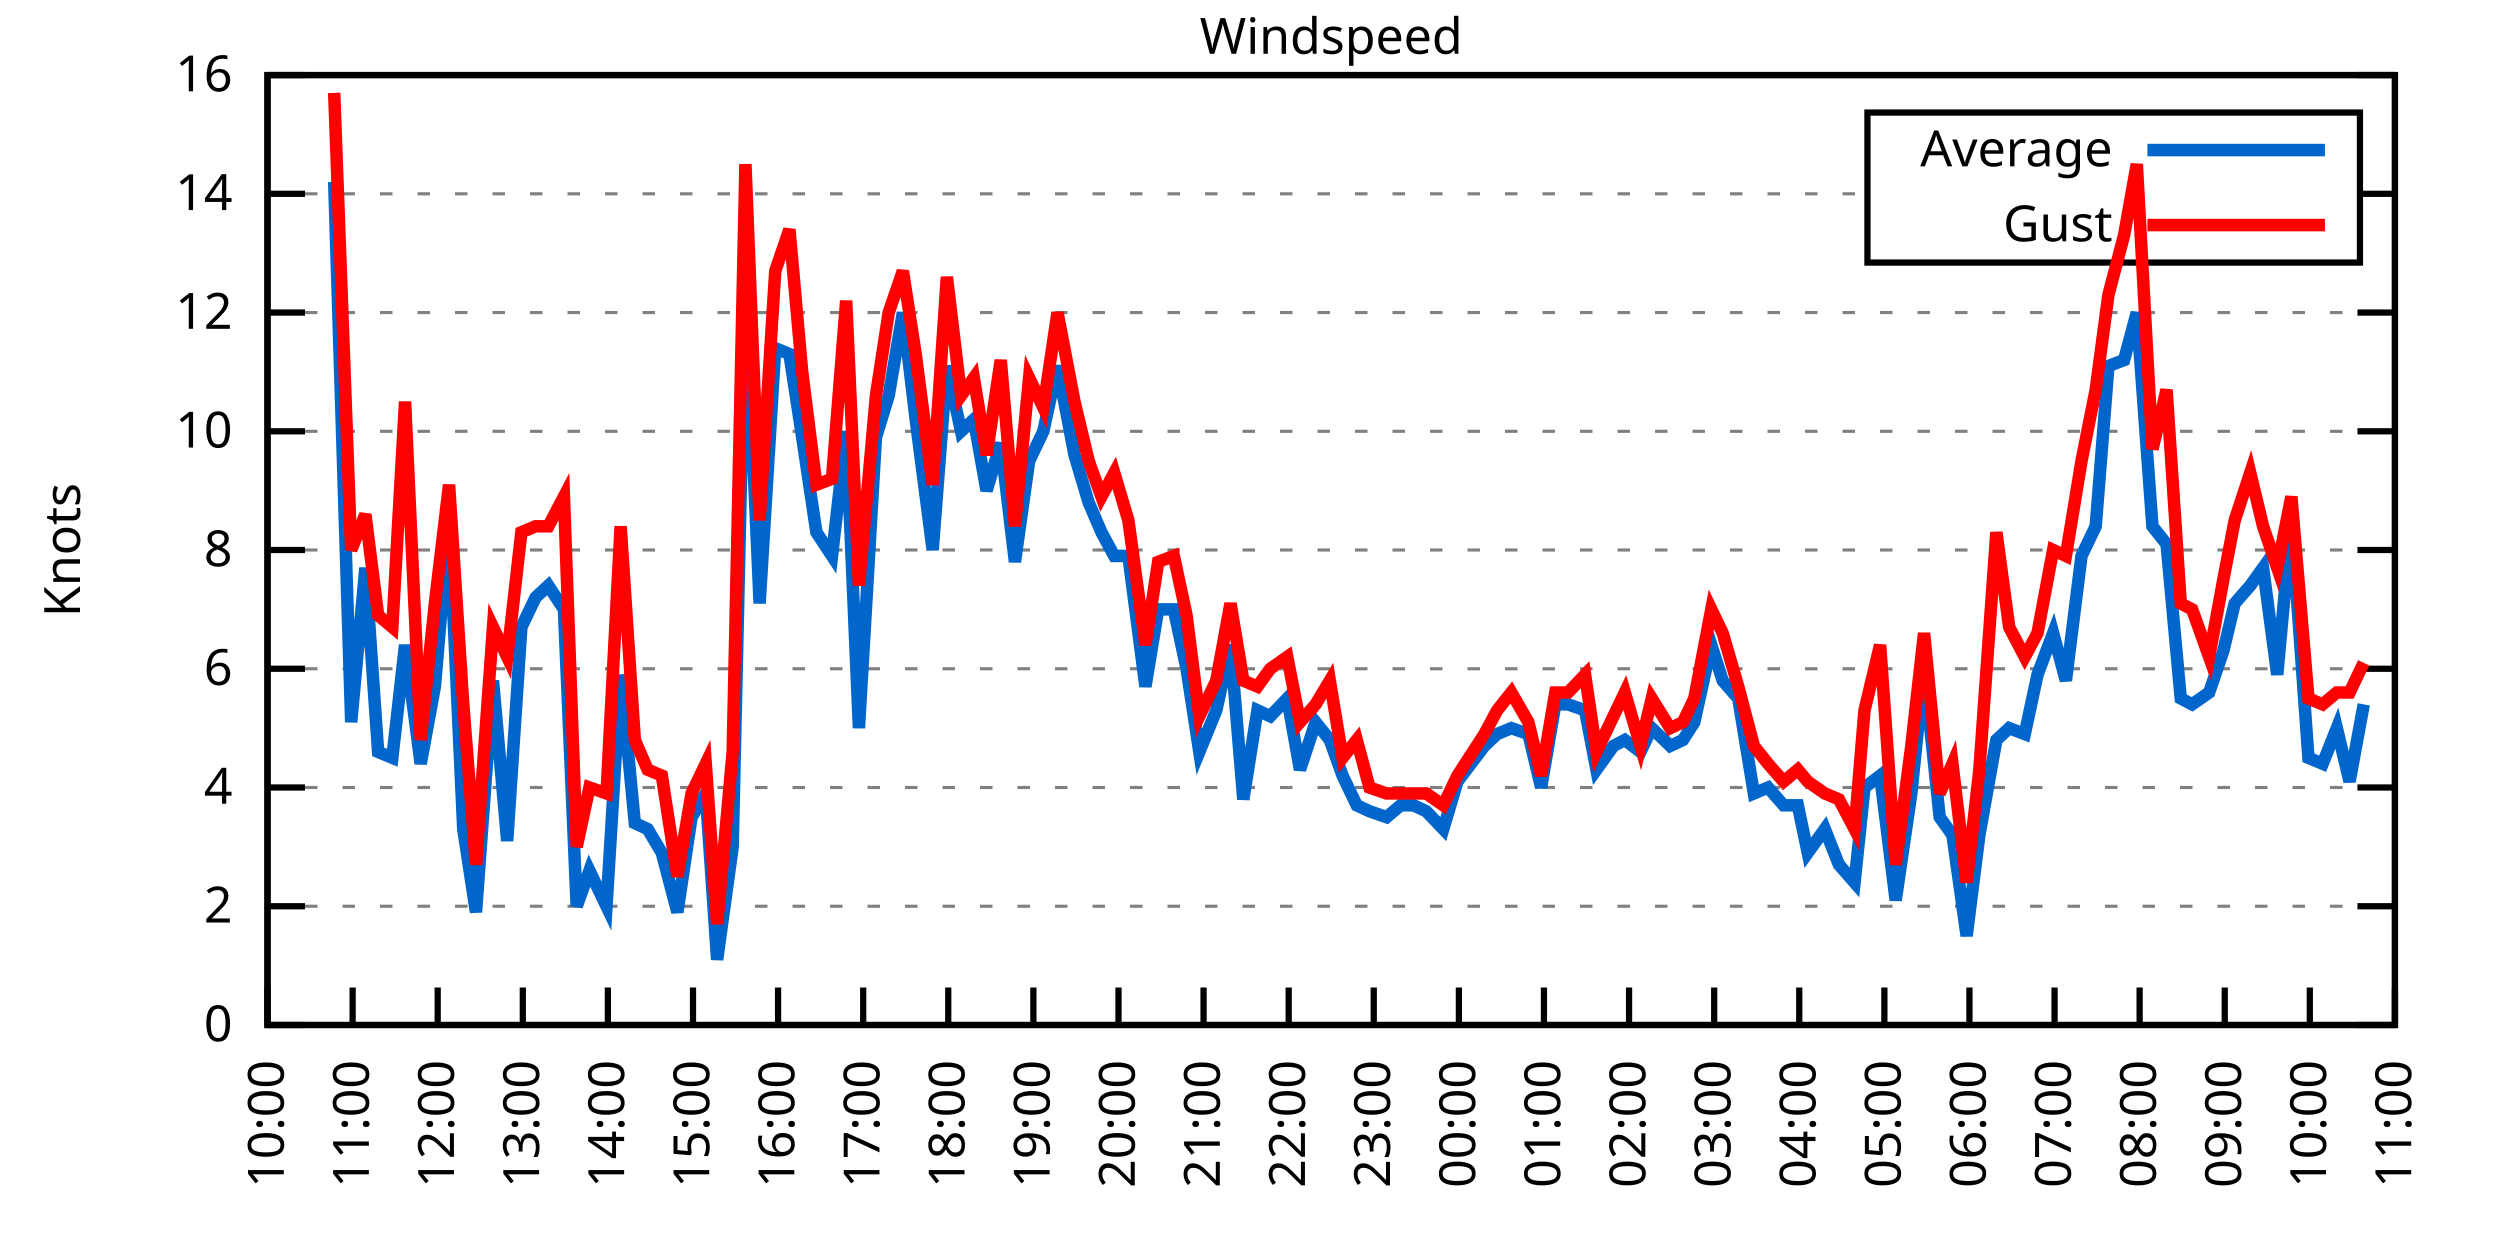
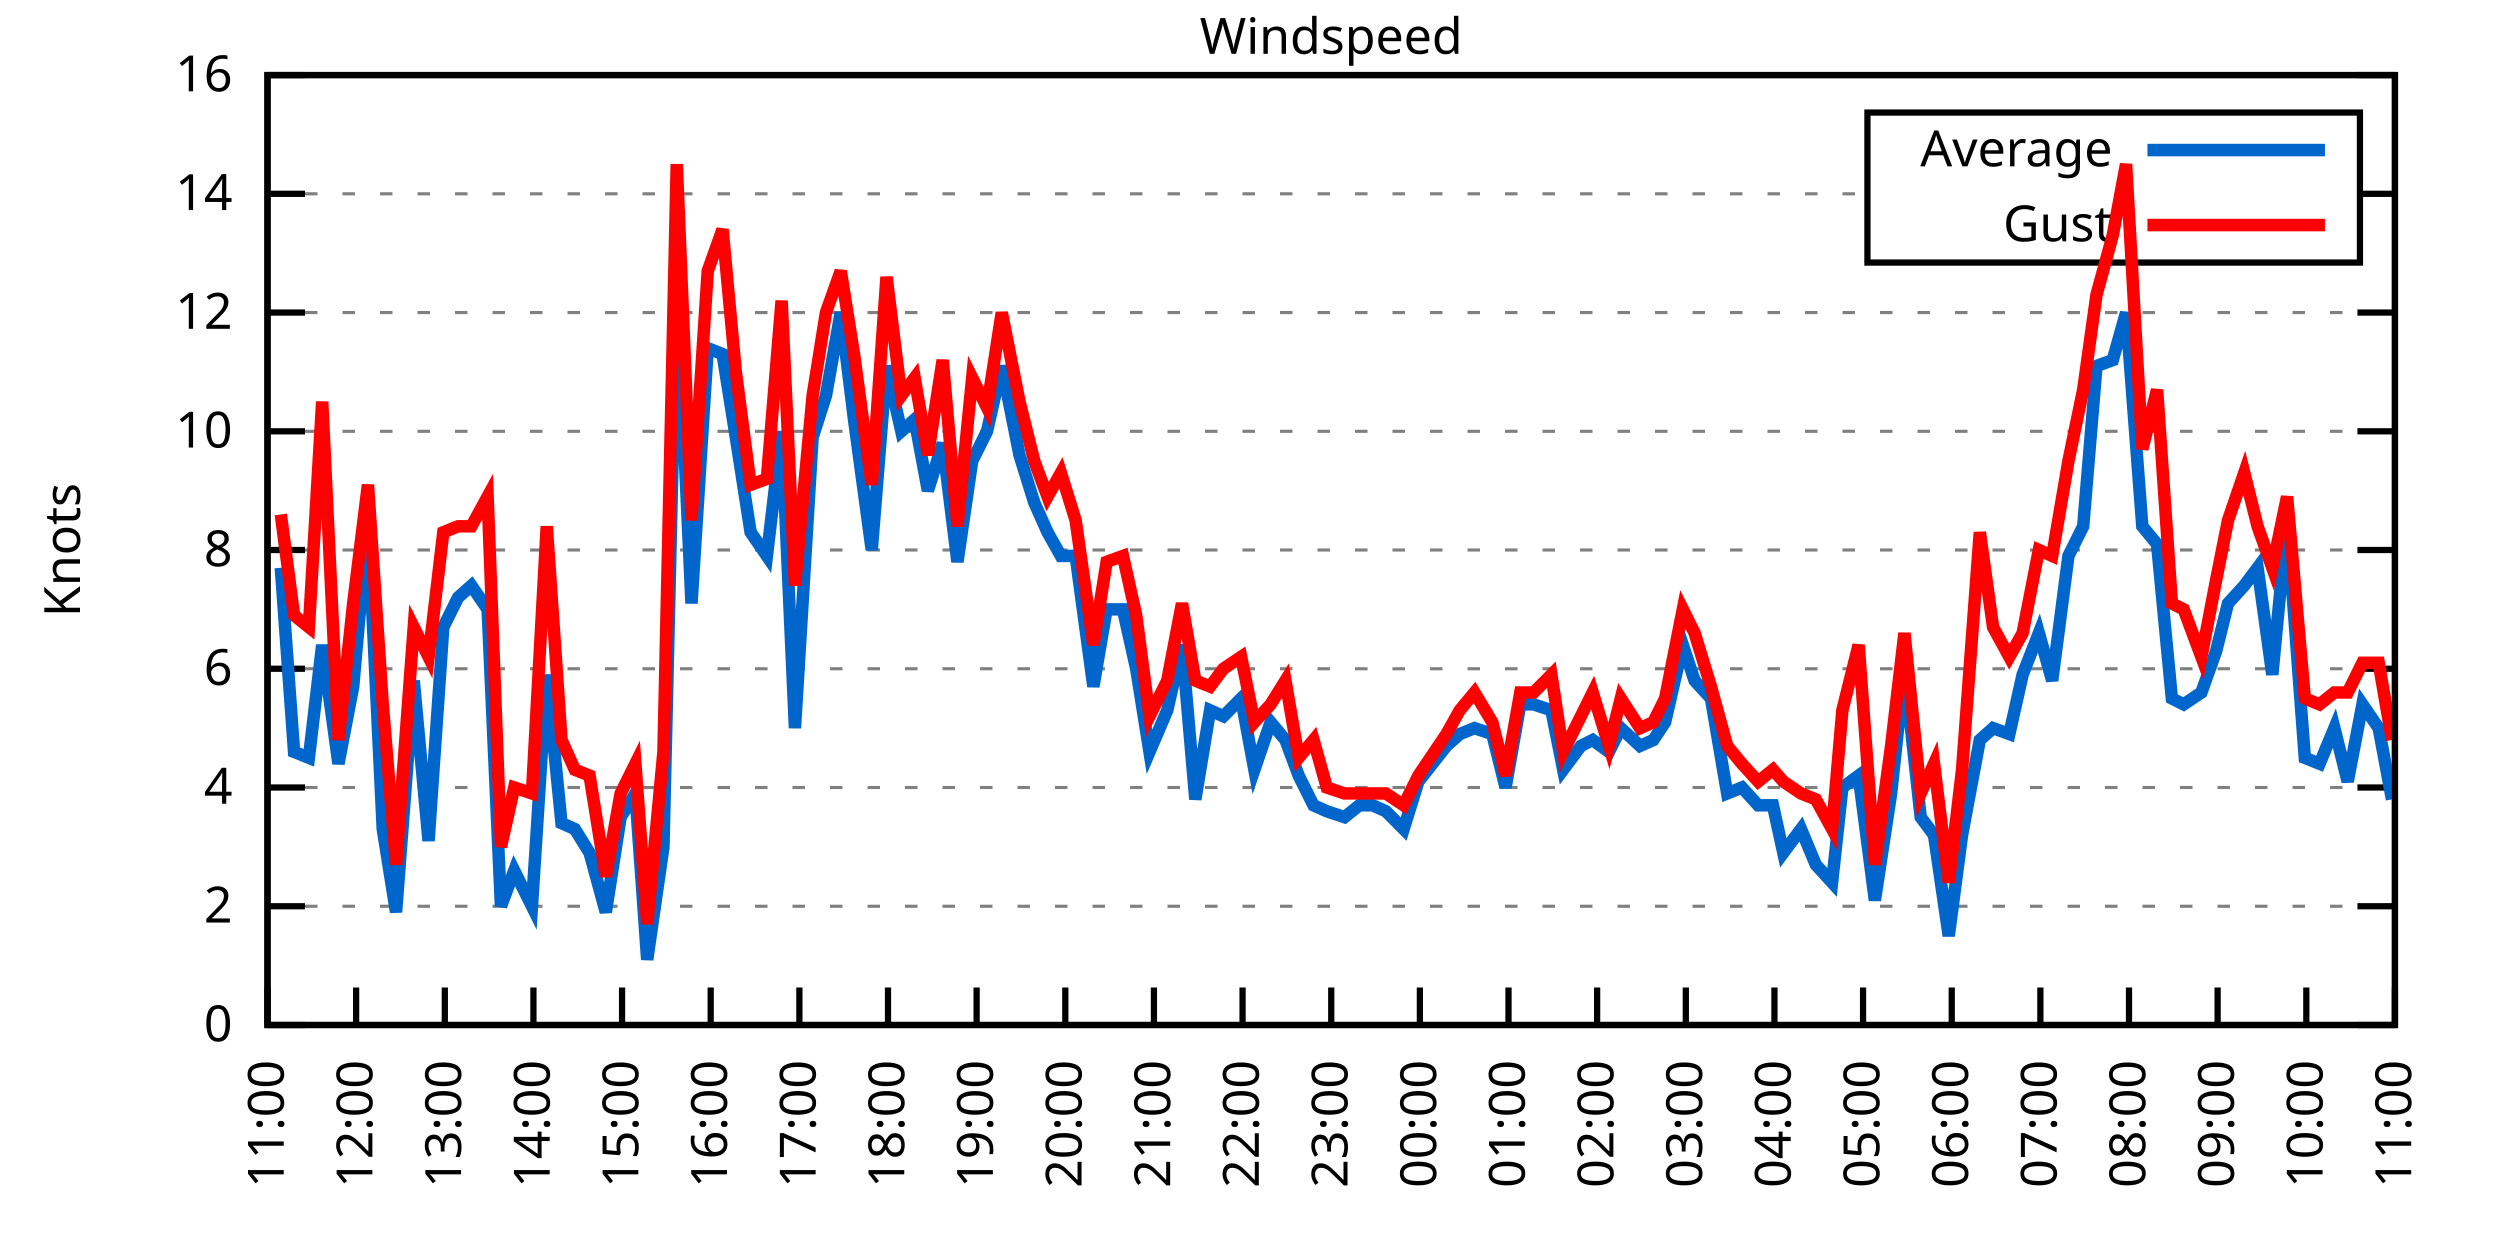
<svg xmlns="http://www.w3.org/2000/svg" xmlns:xlink="http://www.w3.org/1999/xlink" width="400" height="200" viewBox="0 0 400 200">
  <g id="gnuplot_canvas">
    <rect x="0" y="0" width="400" height="200" fill="none" />
    <defs>
      <circle id="gpDot" r="0.5" stroke-width="0.5" stroke="currentColor" />
      <path id="gpPt0" stroke-width="0.333" stroke="currentColor" d="M-1,0 h2 M0,-1 v2" />
      <path id="gpPt1" stroke-width="0.333" stroke="currentColor" d="M-1,-1 L1,1 M1,-1 L-1,1" />
      <path id="gpPt2" stroke-width="0.333" stroke="currentColor" d="M-1,0 L1,0 M0,-1 L0,1 M-1,-1 L1,1 M-1,1 L1,-1" />
      <rect id="gpPt3" stroke-width="0.333" stroke="currentColor" x="-1" y="-1" width="2" height="2" />
      <rect id="gpPt4" stroke-width="0.333" stroke="currentColor" fill="currentColor" x="-1" y="-1" width="2" height="2" />
      <circle id="gpPt5" stroke-width="0.333" stroke="currentColor" cx="0" cy="0" r="1" />
      <use xlink:href="#gpPt5" id="gpPt6" fill="currentColor" stroke="none" />
      <path id="gpPt7" stroke-width="0.333" stroke="currentColor" d="M0,-1.33 L-1.33,0.67 L1.33,0.67 z" />
      <use xlink:href="#gpPt7" id="gpPt8" fill="currentColor" stroke="none" />
      <use xlink:href="#gpPt7" id="gpPt9" stroke="currentColor" transform="rotate(180)" />
      <use xlink:href="#gpPt9" id="gpPt10" fill="currentColor" stroke="none" />
      <use xlink:href="#gpPt3" id="gpPt11" stroke="currentColor" transform="rotate(45)" />
      <use xlink:href="#gpPt11" id="gpPt12" fill="currentColor" stroke="none" />
      <path id="gpPt13" stroke-width="0.333" stroke="currentColor" d="M0,1.330 L1.265,0.411 L0.782,-1.067 L-0.782,-1.076 L-1.265,0.411 z" />
      <use xlink:href="#gpPt13" id="gpPt14" fill="currentColor" stroke="none" />
      <filter id="textbox" filterUnits="objectBoundingBox" x="0" y="0" height="1" width="1">
        <feFlood flood-color="white" flood-opacity="1" result="bgnd" />
        <feComposite in="SourceGraphic" in2="bgnd" operator="atop" />
      </filter>
      <filter id="greybox" filterUnits="objectBoundingBox" x="0" y="0" height="1" width="1">
        <feFlood flood-color="lightgrey" flood-opacity="1" result="grey" />
        <feComposite in="SourceGraphic" in2="grey" operator="atop" />
      </filter>
    </defs>
    <g fill="none" color="white" stroke="currentColor" stroke-width="1.00" stroke-linecap="butt" stroke-linejoin="miter">
</g>
    <g fill="none" color="black" stroke="currentColor" stroke-width="1.00" stroke-linecap="butt" stroke-linejoin="miter">
      <g stroke="none" shape-rendering="crispEdges">
        <polygon fill="rgb(255, 255, 255)" points="42.80,164.00 383.18,164.00 383.18,12.02 42.80,12.02 " />
      </g>
    </g>
    <g fill="none" color="black" stroke="currentColor" stroke-width="1.00" stroke-linecap="butt" stroke-linejoin="miter">
</g>
    <g fill="none" color="black" stroke="black" stroke-width="0.50" stroke-linecap="butt" stroke-linejoin="miter">
</g>
    <g fill="none" color="gray" stroke="currentColor" stroke-width="0.50" stroke-linecap="butt" stroke-linejoin="miter">
      <path stroke="gray" stroke-dasharray="2,4" class="gridline" d="M42.80,164.00 L383.19,164.00  " />
    </g>
    <g fill="none" color="gray" stroke="gray" stroke-width="1.00" stroke-linecap="butt" stroke-linejoin="miter">
</g>
    <g fill="none" color="black" stroke="currentColor" stroke-width="1.00" stroke-linecap="butt" stroke-linejoin="miter">
      <path stroke="black" d="M42.80,164.00 L48.80,164.00 M383.19,164.00 L377.19,164.00  " />
      <g transform="translate(37.20,166.60)" stroke="none" fill="black" font-family="Sans" font-size="8.00" text-anchor="end">
        <text>
          <tspan font-family="Sans"> 0</tspan>
        </text>
      </g>
    </g>
    <g fill="none" color="black" stroke="currentColor" stroke-width="1.00" stroke-linecap="butt" stroke-linejoin="miter">
</g>
    <g fill="none" color="black" stroke="black" stroke-width="0.50" stroke-linecap="butt" stroke-linejoin="miter">
</g>
    <g fill="none" color="gray" stroke="currentColor" stroke-width="0.50" stroke-linecap="butt" stroke-linejoin="miter">
      <path stroke="gray" stroke-dasharray="2,4" class="gridline" d="M42.80,145.00 L383.19,145.00  " />
    </g>
    <g fill="none" color="gray" stroke="gray" stroke-width="1.00" stroke-linecap="butt" stroke-linejoin="miter">
</g>
    <g fill="none" color="black" stroke="currentColor" stroke-width="1.00" stroke-linecap="butt" stroke-linejoin="miter">
      <path stroke="black" d="M42.80,145.00 L48.80,145.00 M383.19,145.00 L377.19,145.00  " />
      <g transform="translate(37.20,147.60)" stroke="none" fill="black" font-family="Sans" font-size="8.00" text-anchor="end">
        <text>
          <tspan font-family="Sans"> 2</tspan>
        </text>
      </g>
    </g>
    <g fill="none" color="black" stroke="currentColor" stroke-width="1.00" stroke-linecap="butt" stroke-linejoin="miter">
</g>
    <g fill="none" color="black" stroke="black" stroke-width="0.50" stroke-linecap="butt" stroke-linejoin="miter">
</g>
    <g fill="none" color="gray" stroke="currentColor" stroke-width="0.50" stroke-linecap="butt" stroke-linejoin="miter">
      <path stroke="gray" stroke-dasharray="2,4" class="gridline" d="M42.80,126.00 L383.19,126.00  " />
    </g>
    <g fill="none" color="gray" stroke="gray" stroke-width="1.00" stroke-linecap="butt" stroke-linejoin="miter">
</g>
    <g fill="none" color="black" stroke="currentColor" stroke-width="1.00" stroke-linecap="butt" stroke-linejoin="miter">
      <path stroke="black" d="M42.80,126.00 L48.80,126.00 M383.19,126.00 L377.19,126.00  " />
      <g transform="translate(37.20,128.60)" stroke="none" fill="black" font-family="Sans" font-size="8.00" text-anchor="end">
        <text>
          <tspan font-family="Sans"> 4</tspan>
        </text>
      </g>
    </g>
    <g fill="none" color="black" stroke="currentColor" stroke-width="1.00" stroke-linecap="butt" stroke-linejoin="miter">
</g>
    <g fill="none" color="black" stroke="black" stroke-width="0.50" stroke-linecap="butt" stroke-linejoin="miter">
</g>
    <g fill="none" color="gray" stroke="currentColor" stroke-width="0.50" stroke-linecap="butt" stroke-linejoin="miter">
      <path stroke="gray" stroke-dasharray="2,4" class="gridline" d="M42.80,107.00 L383.19,107.00  " />
    </g>
    <g fill="none" color="gray" stroke="gray" stroke-width="1.00" stroke-linecap="butt" stroke-linejoin="miter">
</g>
    <g fill="none" color="black" stroke="currentColor" stroke-width="1.00" stroke-linecap="butt" stroke-linejoin="miter">
      <path stroke="black" d="M42.80,107.00 L48.80,107.00 M383.19,107.00 L377.19,107.00  " />
      <g transform="translate(37.20,109.60)" stroke="none" fill="black" font-family="Sans" font-size="8.00" text-anchor="end">
        <text>
          <tspan font-family="Sans"> 6</tspan>
        </text>
      </g>
    </g>
    <g fill="none" color="black" stroke="currentColor" stroke-width="1.00" stroke-linecap="butt" stroke-linejoin="miter">
</g>
    <g fill="none" color="black" stroke="black" stroke-width="0.50" stroke-linecap="butt" stroke-linejoin="miter">
</g>
    <g fill="none" color="gray" stroke="currentColor" stroke-width="0.50" stroke-linecap="butt" stroke-linejoin="miter">
      <path stroke="gray" stroke-dasharray="2,4" class="gridline" d="M42.80,88.00 L383.19,88.00  " />
    </g>
    <g fill="none" color="gray" stroke="gray" stroke-width="1.00" stroke-linecap="butt" stroke-linejoin="miter">
</g>
    <g fill="none" color="black" stroke="currentColor" stroke-width="1.00" stroke-linecap="butt" stroke-linejoin="miter">
      <path stroke="black" d="M42.80,88.00 L48.80,88.00 M383.19,88.00 L377.19,88.00  " />
      <g transform="translate(37.20,90.60)" stroke="none" fill="black" font-family="Sans" font-size="8.00" text-anchor="end">
        <text>
          <tspan font-family="Sans"> 8</tspan>
        </text>
      </g>
    </g>
    <g fill="none" color="black" stroke="currentColor" stroke-width="1.00" stroke-linecap="butt" stroke-linejoin="miter">
</g>
    <g fill="none" color="black" stroke="black" stroke-width="0.50" stroke-linecap="butt" stroke-linejoin="miter">
</g>
    <g fill="none" color="gray" stroke="currentColor" stroke-width="0.50" stroke-linecap="butt" stroke-linejoin="miter">
      <path stroke="gray" stroke-dasharray="2,4" class="gridline" d="M42.80,69.01 L383.19,69.01  " />
    </g>
    <g fill="none" color="gray" stroke="gray" stroke-width="1.00" stroke-linecap="butt" stroke-linejoin="miter">
</g>
    <g fill="none" color="black" stroke="currentColor" stroke-width="1.00" stroke-linecap="butt" stroke-linejoin="miter">
      <path stroke="black" d="M42.80,69.01 L48.80,69.01 M383.19,69.01 L377.19,69.01  " />
      <g transform="translate(37.20,71.61)" stroke="none" fill="black" font-family="Sans" font-size="8.00" text-anchor="end">
        <text>
          <tspan font-family="Sans"> 10</tspan>
        </text>
      </g>
    </g>
    <g fill="none" color="black" stroke="currentColor" stroke-width="1.00" stroke-linecap="butt" stroke-linejoin="miter">
</g>
    <g fill="none" color="black" stroke="black" stroke-width="0.50" stroke-linecap="butt" stroke-linejoin="miter">
</g>
    <g fill="none" color="gray" stroke="currentColor" stroke-width="0.50" stroke-linecap="butt" stroke-linejoin="miter">
      <path stroke="gray" stroke-dasharray="2,4" class="gridline" d="M42.80,50.01 L383.19,50.01  " />
    </g>
    <g fill="none" color="gray" stroke="gray" stroke-width="1.00" stroke-linecap="butt" stroke-linejoin="miter">
</g>
    <g fill="none" color="black" stroke="currentColor" stroke-width="1.00" stroke-linecap="butt" stroke-linejoin="miter">
      <path stroke="black" d="M42.80,50.01 L48.80,50.01 M383.19,50.01 L377.19,50.01  " />
      <g transform="translate(37.20,52.61)" stroke="none" fill="black" font-family="Sans" font-size="8.00" text-anchor="end">
        <text>
          <tspan font-family="Sans"> 12</tspan>
        </text>
      </g>
    </g>
    <g fill="none" color="black" stroke="currentColor" stroke-width="1.00" stroke-linecap="butt" stroke-linejoin="miter">
</g>
    <g fill="none" color="black" stroke="black" stroke-width="0.50" stroke-linecap="butt" stroke-linejoin="miter">
</g>
    <g fill="none" color="gray" stroke="currentColor" stroke-width="0.50" stroke-linecap="butt" stroke-linejoin="miter">
      <path stroke="gray" stroke-dasharray="2,4" class="gridline" d="M42.80,31.01 L298.79,31.01 M377.59,31.01 L383.19,31.01  " />
    </g>
    <g fill="none" color="gray" stroke="gray" stroke-width="1.00" stroke-linecap="butt" stroke-linejoin="miter">
</g>
    <g fill="none" color="black" stroke="currentColor" stroke-width="1.00" stroke-linecap="butt" stroke-linejoin="miter">
      <path stroke="black" d="M42.80,31.01 L48.80,31.01 M383.19,31.01 L377.19,31.01  " />
      <g transform="translate(37.20,33.61)" stroke="none" fill="black" font-family="Sans" font-size="8.00" text-anchor="end">
        <text>
          <tspan font-family="Sans"> 14</tspan>
        </text>
      </g>
    </g>
    <g fill="none" color="black" stroke="currentColor" stroke-width="1.00" stroke-linecap="butt" stroke-linejoin="miter">
</g>
    <g fill="none" color="black" stroke="black" stroke-width="0.50" stroke-linecap="butt" stroke-linejoin="miter">
</g>
    <g fill="none" color="gray" stroke="currentColor" stroke-width="0.50" stroke-linecap="butt" stroke-linejoin="miter">
      <path stroke="gray" stroke-dasharray="2,4" class="gridline" d="M42.80,12.01 L383.19,12.01  " />
    </g>
    <g fill="none" color="gray" stroke="gray" stroke-width="1.00" stroke-linecap="butt" stroke-linejoin="miter">
</g>
    <g fill="none" color="black" stroke="currentColor" stroke-width="1.00" stroke-linecap="butt" stroke-linejoin="miter">
      <path stroke="black" d="M42.80,12.01 L48.80,12.01 M383.19,12.01 L377.19,12.01  " />
      <g transform="translate(37.20,14.61)" stroke="none" fill="black" font-family="Sans" font-size="8.00" text-anchor="end">
        <text>
          <tspan font-family="Sans"> 16</tspan>
        </text>
      </g>
    </g>
    <g fill="none" color="black" stroke="currentColor" stroke-width="1.00" stroke-linecap="butt" stroke-linejoin="miter">
      <path stroke="black" d="M42.80,164.00 L42.80,158.00  " />
      <g transform="translate(45.40,169.60) rotate(270.00)" stroke="none" fill="black" font-family="Sans" font-size="8.00" text-anchor="end">
        <text>
-           <tspan font-family="Sans">10:00</tspan>
-         </text>
-       </g>
-     </g>
-     <g fill="none" color="black" stroke="currentColor" stroke-width="1.00" stroke-linecap="butt" stroke-linejoin="miter">
-       <path stroke="black" d="M56.42,164.00 L56.42,158.00  " />
-       <g transform="translate(59.02,169.60) rotate(270.00)" stroke="none" fill="black" font-family="Sans" font-size="8.00" text-anchor="end">
-         <text>
          <tspan font-family="Sans">11:00</tspan>
        </text>
      </g>
    </g>
    <g fill="none" color="black" stroke="currentColor" stroke-width="1.00" stroke-linecap="butt" stroke-linejoin="miter">
-       <path stroke="black" d="M70.03,164.00 L70.03,158.00  " />
-       <g transform="translate(72.63,169.60) rotate(270.00)" stroke="none" fill="black" font-family="Sans" font-size="8.00" text-anchor="end">
+       <path stroke="black" d="M56.98,164.00 L56.98,158.00  " />
+       <g transform="translate(59.58,169.60) rotate(270.00)" stroke="none" fill="black" font-family="Sans" font-size="8.00" text-anchor="end">
        <text>
          <tspan font-family="Sans">12:00</tspan>
        </text>
      </g>
    </g>
    <g fill="none" color="black" stroke="currentColor" stroke-width="1.00" stroke-linecap="butt" stroke-linejoin="miter">
-       <path stroke="black" d="M83.65,164.00 L83.65,158.00  " />
-       <g transform="translate(86.25,169.60) rotate(270.00)" stroke="none" fill="black" font-family="Sans" font-size="8.00" text-anchor="end">
+       <path stroke="black" d="M71.17,164.00 L71.17,158.00  " />
+       <g transform="translate(73.77,169.60) rotate(270.00)" stroke="none" fill="black" font-family="Sans" font-size="8.00" text-anchor="end">
        <text>
          <tspan font-family="Sans">13:00</tspan>
        </text>
      </g>
    </g>
    <g fill="none" color="black" stroke="currentColor" stroke-width="1.00" stroke-linecap="butt" stroke-linejoin="miter">
-       <path stroke="black" d="M97.26,164.00 L97.26,158.00  " />
-       <g transform="translate(99.86,169.60) rotate(270.00)" stroke="none" fill="black" font-family="Sans" font-size="8.00" text-anchor="end">
+       <path stroke="black" d="M85.35,164.00 L85.35,158.00  " />
+       <g transform="translate(87.95,169.60) rotate(270.00)" stroke="none" fill="black" font-family="Sans" font-size="8.00" text-anchor="end">
        <text>
          <tspan font-family="Sans">14:00</tspan>
        </text>
      </g>
    </g>
    <g fill="none" color="black" stroke="currentColor" stroke-width="1.00" stroke-linecap="butt" stroke-linejoin="miter">
-       <path stroke="black" d="M110.88,164.00 L110.88,158.00  " />
-       <g transform="translate(113.48,169.60) rotate(270.00)" stroke="none" fill="black" font-family="Sans" font-size="8.00" text-anchor="end">
+       <path stroke="black" d="M99.53,164.00 L99.53,158.00  " />
+       <g transform="translate(102.13,169.60) rotate(270.00)" stroke="none" fill="black" font-family="Sans" font-size="8.00" text-anchor="end">
        <text>
          <tspan font-family="Sans">15:00</tspan>
        </text>
      </g>
    </g>
    <g fill="none" color="black" stroke="currentColor" stroke-width="1.00" stroke-linecap="butt" stroke-linejoin="miter">
-       <path stroke="black" d="M124.49,164.00 L124.49,158.00  " />
-       <g transform="translate(127.09,169.60) rotate(270.00)" stroke="none" fill="black" font-family="Sans" font-size="8.00" text-anchor="end">
+       <path stroke="black" d="M113.71,164.00 L113.71,158.00  " />
+       <g transform="translate(116.31,169.60) rotate(270.00)" stroke="none" fill="black" font-family="Sans" font-size="8.00" text-anchor="end">
        <text>
          <tspan font-family="Sans">16:00</tspan>
        </text>
      </g>
    </g>
    <g fill="none" color="black" stroke="currentColor" stroke-width="1.00" stroke-linecap="butt" stroke-linejoin="miter">
-       <path stroke="black" d="M138.11,164.00 L138.11,158.00  " />
-       <g transform="translate(140.71,169.60) rotate(270.00)" stroke="none" fill="black" font-family="Sans" font-size="8.00" text-anchor="end">
+       <path stroke="black" d="M127.90,164.00 L127.90,158.00  " />
+       <g transform="translate(130.50,169.60) rotate(270.00)" stroke="none" fill="black" font-family="Sans" font-size="8.00" text-anchor="end">
        <text>
          <tspan font-family="Sans">17:00</tspan>
        </text>
      </g>
    </g>
    <g fill="none" color="black" stroke="currentColor" stroke-width="1.00" stroke-linecap="butt" stroke-linejoin="miter">
-       <path stroke="black" d="M151.72,164.00 L151.72,158.00  " />
-       <g transform="translate(154.32,169.60) rotate(270.00)" stroke="none" fill="black" font-family="Sans" font-size="8.00" text-anchor="end">
+       <path stroke="black" d="M142.08,164.00 L142.08,158.00  " />
+       <g transform="translate(144.68,169.60) rotate(270.00)" stroke="none" fill="black" font-family="Sans" font-size="8.00" text-anchor="end">
        <text>
          <tspan font-family="Sans">18:00</tspan>
        </text>
      </g>
    </g>
    <g fill="none" color="black" stroke="currentColor" stroke-width="1.00" stroke-linecap="butt" stroke-linejoin="miter">
-       <path stroke="black" d="M165.34,164.00 L165.34,158.00  " />
-       <g transform="translate(167.94,169.60) rotate(270.00)" stroke="none" fill="black" font-family="Sans" font-size="8.00" text-anchor="end">
+       <path stroke="black" d="M156.26,164.00 L156.26,158.00  " />
+       <g transform="translate(158.86,169.60) rotate(270.00)" stroke="none" fill="black" font-family="Sans" font-size="8.00" text-anchor="end">
        <text>
          <tspan font-family="Sans">19:00</tspan>
        </text>
      </g>
    </g>
    <g fill="none" color="black" stroke="currentColor" stroke-width="1.00" stroke-linecap="butt" stroke-linejoin="miter">
-       <path stroke="black" d="M178.96,164.00 L178.96,158.00  " />
-       <g transform="translate(181.56,169.60) rotate(270.00)" stroke="none" fill="black" font-family="Sans" font-size="8.00" text-anchor="end">
+       <path stroke="black" d="M170.45,164.00 L170.45,158.00  " />
+       <g transform="translate(173.05,169.60) rotate(270.00)" stroke="none" fill="black" font-family="Sans" font-size="8.00" text-anchor="end">
        <text>
          <tspan font-family="Sans">20:00</tspan>
        </text>
      </g>
    </g>
    <g fill="none" color="black" stroke="currentColor" stroke-width="1.00" stroke-linecap="butt" stroke-linejoin="miter">
-       <path stroke="black" d="M192.57,164.00 L192.57,158.00  " />
-       <g transform="translate(195.17,169.60) rotate(270.00)" stroke="none" fill="black" font-family="Sans" font-size="8.00" text-anchor="end">
+       <path stroke="black" d="M184.63,164.00 L184.63,158.00  " />
+       <g transform="translate(187.23,169.60) rotate(270.00)" stroke="none" fill="black" font-family="Sans" font-size="8.00" text-anchor="end">
        <text>
          <tspan font-family="Sans">21:00</tspan>
        </text>
      </g>
    </g>
    <g fill="none" color="black" stroke="currentColor" stroke-width="1.00" stroke-linecap="butt" stroke-linejoin="miter">
-       <path stroke="black" d="M206.19,164.00 L206.19,158.00  " />
-       <g transform="translate(208.79,169.60) rotate(270.00)" stroke="none" fill="black" font-family="Sans" font-size="8.00" text-anchor="end">
+       <path stroke="black" d="M198.81,164.00 L198.81,158.00  " />
+       <g transform="translate(201.41,169.60) rotate(270.00)" stroke="none" fill="black" font-family="Sans" font-size="8.00" text-anchor="end">
        <text>
          <tspan font-family="Sans">22:00</tspan>
        </text>
      </g>
    </g>
    <g fill="none" color="black" stroke="currentColor" stroke-width="1.00" stroke-linecap="butt" stroke-linejoin="miter">
-       <path stroke="black" d="M219.80,164.00 L219.80,158.00  " />
-       <g transform="translate(222.40,169.60) rotate(270.00)" stroke="none" fill="black" font-family="Sans" font-size="8.00" text-anchor="end">
+       <path stroke="black" d="M213.00,164.00 L213.00,158.00  " />
+       <g transform="translate(215.60,169.60) rotate(270.00)" stroke="none" fill="black" font-family="Sans" font-size="8.00" text-anchor="end">
        <text>
          <tspan font-family="Sans">23:00</tspan>
        </text>
      </g>
    </g>
    <g fill="none" color="black" stroke="currentColor" stroke-width="1.00" stroke-linecap="butt" stroke-linejoin="miter">
-       <path stroke="black" d="M233.42,164.00 L233.42,158.00  " />
-       <g transform="translate(236.02,169.60) rotate(270.00)" stroke="none" fill="black" font-family="Sans" font-size="8.00" text-anchor="end">
+       <path stroke="black" d="M227.18,164.00 L227.18,158.00  " />
+       <g transform="translate(229.78,169.60) rotate(270.00)" stroke="none" fill="black" font-family="Sans" font-size="8.00" text-anchor="end">
        <text>
          <tspan font-family="Sans">00:00</tspan>
        </text>
      </g>
    </g>
    <g fill="none" color="black" stroke="currentColor" stroke-width="1.00" stroke-linecap="butt" stroke-linejoin="miter">
-       <path stroke="black" d="M247.03,164.00 L247.03,158.00  " />
-       <g transform="translate(249.63,169.60) rotate(270.00)" stroke="none" fill="black" font-family="Sans" font-size="8.00" text-anchor="end">
+       <path stroke="black" d="M241.36,164.00 L241.36,158.00  " />
+       <g transform="translate(243.96,169.60) rotate(270.00)" stroke="none" fill="black" font-family="Sans" font-size="8.00" text-anchor="end">
        <text>
          <tspan font-family="Sans">01:00</tspan>
        </text>
      </g>
    </g>
    <g fill="none" color="black" stroke="currentColor" stroke-width="1.00" stroke-linecap="butt" stroke-linejoin="miter">
-       <path stroke="black" d="M260.65,164.00 L260.65,158.00  " />
-       <g transform="translate(263.25,169.60) rotate(270.00)" stroke="none" fill="black" font-family="Sans" font-size="8.00" text-anchor="end">
+       <path stroke="black" d="M255.54,164.00 L255.54,158.00  " />
+       <g transform="translate(258.14,169.60) rotate(270.00)" stroke="none" fill="black" font-family="Sans" font-size="8.00" text-anchor="end">
        <text>
          <tspan font-family="Sans">02:00</tspan>
        </text>
      </g>
    </g>
    <g fill="none" color="black" stroke="currentColor" stroke-width="1.00" stroke-linecap="butt" stroke-linejoin="miter">
-       <path stroke="black" d="M274.27,164.00 L274.27,158.00  " />
-       <g transform="translate(276.87,169.60) rotate(270.00)" stroke="none" fill="black" font-family="Sans" font-size="8.00" text-anchor="end">
+       <path stroke="black" d="M269.73,164.00 L269.73,158.00  " />
+       <g transform="translate(272.33,169.60) rotate(270.00)" stroke="none" fill="black" font-family="Sans" font-size="8.00" text-anchor="end">
        <text>
          <tspan font-family="Sans">03:00</tspan>
        </text>
      </g>
    </g>
    <g fill="none" color="black" stroke="currentColor" stroke-width="1.00" stroke-linecap="butt" stroke-linejoin="miter">
-       <path stroke="black" d="M287.88,164.00 L287.88,158.00  " />
-       <g transform="translate(290.48,169.60) rotate(270.00)" stroke="none" fill="black" font-family="Sans" font-size="8.00" text-anchor="end">
+       <path stroke="black" d="M283.91,164.00 L283.91,158.00  " />
+       <g transform="translate(286.51,169.60) rotate(270.00)" stroke="none" fill="black" font-family="Sans" font-size="8.00" text-anchor="end">
        <text>
          <tspan font-family="Sans">04:00</tspan>
        </text>
      </g>
    </g>
    <g fill="none" color="black" stroke="currentColor" stroke-width="1.00" stroke-linecap="butt" stroke-linejoin="miter">
-       <path stroke="black" d="M301.50,164.00 L301.50,158.00  " />
-       <g transform="translate(304.10,169.60) rotate(270.00)" stroke="none" fill="black" font-family="Sans" font-size="8.00" text-anchor="end">
+       <path stroke="black" d="M298.09,164.00 L298.09,158.00  " />
+       <g transform="translate(300.69,169.60) rotate(270.00)" stroke="none" fill="black" font-family="Sans" font-size="8.00" text-anchor="end">
        <text>
          <tspan font-family="Sans">05:00</tspan>
        </text>
      </g>
    </g>
    <g fill="none" color="black" stroke="currentColor" stroke-width="1.00" stroke-linecap="butt" stroke-linejoin="miter">
-       <path stroke="black" d="M315.11,164.00 L315.11,158.00  " />
-       <g transform="translate(317.71,169.60) rotate(270.00)" stroke="none" fill="black" font-family="Sans" font-size="8.00" text-anchor="end">
+       <path stroke="black" d="M312.28,164.00 L312.28,158.00  " />
+       <g transform="translate(314.88,169.60) rotate(270.00)" stroke="none" fill="black" font-family="Sans" font-size="8.00" text-anchor="end">
        <text>
          <tspan font-family="Sans">06:00</tspan>
        </text>
      </g>
    </g>
    <g fill="none" color="black" stroke="currentColor" stroke-width="1.00" stroke-linecap="butt" stroke-linejoin="miter">
-       <path stroke="black" d="M328.73,164.00 L328.73,158.00  " />
-       <g transform="translate(331.33,169.60) rotate(270.00)" stroke="none" fill="black" font-family="Sans" font-size="8.00" text-anchor="end">
+       <path stroke="black" d="M326.46,164.00 L326.46,158.00  " />
+       <g transform="translate(329.06,169.60) rotate(270.00)" stroke="none" fill="black" font-family="Sans" font-size="8.00" text-anchor="end">
        <text>
          <tspan font-family="Sans">07:00</tspan>
        </text>
      </g>
    </g>
    <g fill="none" color="black" stroke="currentColor" stroke-width="1.00" stroke-linecap="butt" stroke-linejoin="miter">
-       <path stroke="black" d="M342.34,164.00 L342.34,158.00  " />
-       <g transform="translate(344.94,169.60) rotate(270.00)" stroke="none" fill="black" font-family="Sans" font-size="8.00" text-anchor="end">
+       <path stroke="black" d="M340.64,164.00 L340.64,158.00  " />
+       <g transform="translate(343.24,169.60) rotate(270.00)" stroke="none" fill="black" font-family="Sans" font-size="8.00" text-anchor="end">
        <text>
          <tspan font-family="Sans">08:00</tspan>
        </text>
      </g>
    </g>
    <g fill="none" color="black" stroke="currentColor" stroke-width="1.00" stroke-linecap="butt" stroke-linejoin="miter">
-       <path stroke="black" d="M355.96,164.00 L355.96,158.00  " />
-       <g transform="translate(358.56,169.60) rotate(270.00)" stroke="none" fill="black" font-family="Sans" font-size="8.00" text-anchor="end">
+       <path stroke="black" d="M354.82,164.00 L354.82,158.00  " />
+       <g transform="translate(357.42,169.60) rotate(270.00)" stroke="none" fill="black" font-family="Sans" font-size="8.00" text-anchor="end">
        <text>
          <tspan font-family="Sans">09:00</tspan>
        </text>
      </g>
    </g>
    <g fill="none" color="black" stroke="currentColor" stroke-width="1.00" stroke-linecap="butt" stroke-linejoin="miter">
-       <path stroke="black" d="M369.57,164.00 L369.57,158.00  " />
-       <g transform="translate(372.17,169.60) rotate(270.00)" stroke="none" fill="black" font-family="Sans" font-size="8.00" text-anchor="end">
+       <path stroke="black" d="M369.01,164.00 L369.01,158.00  " />
+       <g transform="translate(371.61,169.60) rotate(270.00)" stroke="none" fill="black" font-family="Sans" font-size="8.00" text-anchor="end">
        <text>
          <tspan font-family="Sans">10:00</tspan>
        </text>
      </g>
    </g>
    <g fill="none" color="black" stroke="currentColor" stroke-width="1.00" stroke-linecap="butt" stroke-linejoin="miter">
      <path stroke="black" d="M383.19,164.00 L383.19,158.00  " />
      <g transform="translate(385.79,169.60) rotate(270.00)" stroke="none" fill="black" font-family="Sans" font-size="8.00" text-anchor="end">
        <text>
          <tspan font-family="Sans">11:00</tspan>
        </text>
      </g>
    </g>
    <g fill="none" color="black" stroke="currentColor" stroke-width="1.00" stroke-linecap="butt" stroke-linejoin="miter">
</g>
    <g fill="none" color="black" stroke="currentColor" stroke-width="1.00" stroke-linecap="butt" stroke-linejoin="miter">
      <path stroke="black" d="M42.80,12.01 L42.80,164.00 L383.19,164.00 L383.19,12.01 L42.80,12.01 Z  " />
    </g>
    <g fill="none" color="black" stroke="currentColor" stroke-width="1.00" stroke-linecap="butt" stroke-linejoin="miter">
</g>
    <g fill="none" color="black" stroke="currentColor" stroke-width="1.00" stroke-linecap="butt" stroke-linejoin="miter">
      <path stroke="black" d="M298.79,42.01 L298.79,18.01 L377.59,18.01 L377.59,42.01 L298.79,42.01 Z  " />
    </g>
    <g id="Windspeed_plot_1">
      <g fill="none" color="white" stroke="black" stroke-width="2.00" stroke-linecap="butt" stroke-linejoin="miter">
</g>
      <g fill="none" color="black" stroke="currentColor" stroke-width="2.00" stroke-linecap="butt" stroke-linejoin="miter">
        <g transform="translate(337.99,26.61)" stroke="none" fill="black" font-family="Sans" font-size="8.00" text-anchor="end">
          <text>
            <tspan font-family="Sans">Average</tspan>
          </text>
        </g>
      </g>
      <g fill="none" color="black" stroke="currentColor" stroke-width="2.00" stroke-linecap="butt" stroke-linejoin="miter">
-         <path stroke="rgb(  0, 102, 204)" d="M343.59,24.01 L371.99,24.01 M53.47,29.11 L56.19,115.55 L58.46,90.85 L60.50,120.30 L62.77,121.25 L64.81,103.20   L67.31,122.20 L69.58,109.85 L71.85,83.26 L74.12,132.65 L76.16,145.95 L78.88,108.90 L81.15,134.55 L83.42,100.35   L85.69,95.60 L87.73,93.70 L90.23,97.50 L92.27,145.00 L94.31,139.30 L97.04,145.00 L99.30,107.95 L101.57,131.70   L103.62,132.65 L105.89,136.45 L108.38,145.95 L110.65,130.75 L112.92,126.95 L114.74,153.55 L117.23,135.50 L119.27,45.26   L121.54,96.55 L124.04,55.71 L126.31,56.66 L128.35,69.96 L130.62,85.16 L133.12,88.95 L135.39,69.01 L137.43,116.50   L140.15,69.96 L142.19,63.31 L144.46,50.01 L146.51,67.11 L149.23,88.00 L151.50,58.56 L153.77,69.01 L155.81,67.11   L157.85,78.51 L160.12,70.91 L162.39,89.90 L164.66,73.76 L166.93,69.01 L169.20,58.56 L171.92,72.81 L174.19,80.41   L176.23,85.16 L178.28,88.95 L180.54,88.95 L183.27,109.85 L185.31,97.50 L187.81,97.50 L189.85,107.00 L191.89,120.30   L194.61,113.65 L196.88,103.20 L198.93,127.90 L201.19,113.65 L203.24,114.60 L205.96,111.75 L208.00,123.15 L210.50,115.55   L212.77,118.40 L214.81,124.10 L217.08,128.85 L219.12,129.80 L221.85,130.75 L224.11,128.85 L226.16,128.85 L228.20,129.80   L230.92,132.65 L233.19,125.05 L237.50,119.35 L239.55,117.45 L241.81,116.50 L244.54,117.45 L246.58,126.00 L248.85,112.70   L250.89,112.70 L253.61,113.65 L255.43,123.15 L258.15,119.35 L259.97,118.40 L262.47,120.30 L264.28,116.50 L267.23,119.35   L269.27,118.40 L271.09,115.55 L273.81,103.20 L275.63,108.90 L278.12,111.75 L280.62,126.95 L282.89,126.00 L285.38,128.85   L287.65,128.85 L289.24,136.45 L291.97,132.65 L294.23,138.35 L296.73,141.20 L298.32,126.00 L300.82,124.10 L303.31,144.05   L305.81,126.95 L307.85,107.00 L310.35,130.75 L312.39,133.60 L314.66,149.75 L316.70,133.60 L319.42,118.40 L321.47,116.50   L323.96,117.45 L326.00,107.95 L328.50,101.30 L330.54,108.90 L333.04,88.95 L335.31,84.21 L337.35,58.56 L339.85,57.61   L341.89,50.01 L344.39,84.21 L346.65,87.06 L348.92,111.75 L350.74,112.70 L353.46,110.80 L355.73,104.15 L357.55,96.55   L360.04,93.70 L362.09,90.85 L364.36,107.95 L366.62,83.26 L369.35,121.25 L371.62,122.20 L373.89,116.50 L375.93,125.05   L378.20,112.70  " />
+         <path stroke="rgb(  0, 102, 204)" d="M343.59,24.01 L371.99,24.01 M44.93,90.85 L47.05,120.30 L49.42,121.25 L51.55,103.20 L54.15,122.20 L56.51,109.85   L58.87,83.26 L61.24,132.65 L63.37,145.95 L66.20,108.90 L68.57,134.55 L70.93,100.35 L73.29,95.60 L75.42,93.70   L78.02,97.50 L80.15,145.00 L82.28,139.30 L85.11,145.00 L87.48,107.95 L89.84,131.70 L91.97,132.65 L94.33,136.45   L96.93,145.95 L99.30,130.75 L101.66,126.95 L103.55,153.55 L106.15,135.50 L108.28,45.26 L110.64,96.55 L113.24,55.71   L115.61,56.66 L117.73,69.96 L120.10,85.16 L122.70,88.95 L125.06,69.01 L127.19,116.50 L130.02,69.96 L132.15,63.31   L134.52,50.01 L136.64,67.11 L139.48,88.00 L141.84,58.56 L144.21,69.01 L146.34,67.11 L148.46,78.51 L150.83,70.91   L153.19,89.90 L155.55,73.76 L157.92,69.01 L160.28,58.56 L163.12,72.81 L165.48,80.41 L167.61,85.16 L169.74,88.95   L172.10,88.95 L174.94,109.85 L177.06,97.50 L179.67,97.50 L181.79,107.00 L183.92,120.30 L186.76,113.65 L189.12,103.20   L191.25,127.90 L193.61,113.65 L195.74,114.60 L198.58,111.75 L200.70,123.15 L203.30,115.55 L205.67,118.40 L207.79,124.10   L210.16,128.85 L212.29,129.80 L215.12,130.75 L217.49,128.85 L219.61,128.85 L221.74,129.80 L224.58,132.65 L226.94,125.05   L231.43,119.35 L233.56,117.45 L235.92,116.50 L238.76,117.45 L240.89,126.00 L243.25,112.70 L245.38,112.70 L248.22,113.65   L250.11,123.15 L252.94,119.35 L254.83,118.40 L257.43,120.30 L259.33,116.50 L262.40,119.35 L264.53,118.40 L266.42,115.55   L269.25,103.20 L271.14,108.90 L273.75,111.75 L276.35,126.95 L278.71,126.00 L281.31,128.85 L283.67,128.85 L285.33,136.45   L288.16,132.65 L290.53,138.35 L293.13,141.20 L294.78,126.00 L297.38,124.10 L299.98,144.05 L302.58,126.95 L304.71,107.00   L307.31,130.75 L309.44,133.60 L311.80,149.75 L313.93,133.60 L316.77,118.40 L318.89,116.50 L321.49,117.45 L323.62,107.95   L326.22,101.30 L328.35,108.90 L330.95,88.95 L333.31,84.21 L335.44,58.56 L338.04,57.61 L340.17,50.01 L342.77,84.21   L345.13,87.06 L347.50,111.75 L349.39,112.70 L352.22,110.80 L354.59,104.15 L356.48,96.55 L359.08,93.70 L361.21,90.85   L363.57,107.95 L365.93,83.26 L368.77,121.25 L371.13,122.20 L373.50,116.50 L375.63,125.05 L377.99,112.70 L380.59,116.50   L382.72,127.90  " />
      </g>
    </g>
    <g id="Windspeed_plot_2">
      <g fill="none" color="black" stroke="currentColor" stroke-width="2.00" stroke-linecap="butt" stroke-linejoin="miter">
        <g transform="translate(337.99,38.61)" stroke="none" fill="black" font-family="Sans" font-size="8.00" text-anchor="end">
          <text>
            <tspan font-family="Sans">Gust</tspan>
          </text>
        </g>
      </g>
      <g fill="none" color="black" stroke="currentColor" stroke-width="2.00" stroke-linecap="butt" stroke-linejoin="miter">
-         <path stroke="rgb(255,   0,   0)" d="M343.59,36.01 L371.99,36.01 M53.47,14.86 L56.19,88.00 L58.46,82.31 L60.50,98.45 L62.77,100.35 L64.81,64.26   L67.31,118.40 L69.58,96.55 L71.85,77.56 L74.12,112.70 L76.16,138.35 L78.88,100.35 L81.15,105.10 L83.42,85.16   L85.69,84.21 L87.73,84.21 L90.23,79.46 L92.27,135.50 L94.31,126.00 L97.04,126.95 L99.30,84.21 L101.57,118.40   L103.62,123.15 L105.89,124.10 L108.38,140.25 L110.65,126.95 L112.92,122.20 L114.74,147.85 L117.23,120.30 L119.27,26.26   L121.54,83.26 L124.04,43.36 L126.31,36.71 L128.35,59.51 L130.62,77.56 L133.12,76.61 L135.39,48.11 L137.43,93.70   L140.15,63.31 L142.19,50.01 L144.46,43.36 L146.51,56.66 L149.23,77.56 L151.50,44.31 L153.77,63.31 L155.81,60.46   L157.85,72.81 L160.12,57.61 L162.39,84.21 L164.66,60.46 L166.93,65.21 L169.20,50.01 L171.92,64.26 L174.19,73.76   L176.23,79.46 L178.28,75.66 L180.54,83.26 L183.27,103.20 L185.31,89.90 L187.81,88.95 L189.85,98.45 L191.89,114.60   L194.61,108.90 L196.88,96.55 L198.93,108.90 L201.19,109.85 L203.24,107.00 L205.96,105.10 L208.00,115.55 L210.50,112.70   L212.77,108.90 L214.81,121.25 L217.08,118.40 L219.12,126.00 L221.85,126.95 L224.11,126.95 L226.16,126.95 L228.20,126.95   L230.92,128.85 L233.19,124.10 L237.50,117.45 L239.55,113.65 L241.81,110.80 L244.54,115.55 L246.58,124.10 L248.85,110.80   L250.89,110.80 L253.61,107.95 L255.43,120.30 L258.15,114.60 L259.97,110.80 L262.47,119.35 L264.28,111.75 L267.23,116.50   L269.27,115.55 L271.09,111.75 L273.81,97.50 L275.63,101.30 L278.12,109.85 L280.62,119.35 L282.89,122.20 L285.38,125.05   L287.65,123.15 L289.24,125.05 L291.97,126.95 L294.23,127.90 L296.73,132.65 L298.32,113.65 L300.82,103.20 L303.31,138.35   L305.81,119.35 L307.85,101.30 L310.35,126.95 L312.39,122.20 L314.66,141.20 L316.70,123.15 L319.42,85.16 L321.47,100.35   L323.96,105.10 L326.00,101.30 L328.50,88.00 L330.54,88.95 L333.04,73.76 L335.31,62.36 L337.35,47.16 L339.85,37.66   L341.89,26.26 L344.39,71.86 L346.65,62.36 L348.92,96.55 L350.74,97.50 L353.46,105.10 L355.73,92.75 L357.55,83.26   L360.04,75.66 L362.09,84.21 L364.36,90.85 L366.62,79.46 L369.35,111.75 L371.62,112.70 L373.89,110.80 L375.93,110.80   L378.20,106.05  " />
+         <path stroke="rgb(255,   0,   0)" d="M343.59,36.01 L371.99,36.01 M44.93,82.31 L47.05,98.45 L49.42,100.35 L51.55,64.26 L54.15,118.40 L56.51,96.55   L58.87,77.56 L61.24,112.70 L63.37,138.35 L66.20,100.35 L68.57,105.10 L70.93,85.16 L73.29,84.21 L75.42,84.21   L78.02,79.46 L80.15,135.50 L82.28,126.00 L85.11,126.95 L87.48,84.21 L89.84,118.40 L91.97,123.15 L94.33,124.10   L96.93,140.25 L99.30,126.95 L101.66,122.20 L103.55,147.85 L106.15,120.30 L108.28,26.26 L110.64,83.26 L113.24,43.36   L115.61,36.71 L117.73,59.51 L120.10,77.56 L122.70,76.61 L125.06,48.11 L127.19,93.70 L130.02,63.31 L132.15,50.01   L134.52,43.36 L136.64,56.66 L139.48,77.56 L141.84,44.31 L144.21,63.31 L146.34,60.46 L148.46,72.81 L150.83,57.61   L153.19,84.21 L155.55,60.46 L157.92,65.21 L160.28,50.01 L163.12,64.26 L165.48,73.76 L167.61,79.46 L169.74,75.66   L172.10,83.26 L174.94,103.20 L177.06,89.90 L179.67,88.95 L181.79,98.45 L183.92,114.60 L186.76,108.90 L189.12,96.55   L191.25,108.90 L193.61,109.85 L195.74,107.00 L198.58,105.10 L200.70,115.55 L203.30,112.70 L205.67,108.90 L207.79,121.25   L210.16,118.40 L212.29,126.00 L215.12,126.95 L217.49,126.95 L219.61,126.95 L221.74,126.95 L224.58,128.85 L226.94,124.10   L231.43,117.45 L233.56,113.65 L235.92,110.80 L238.76,115.55 L240.89,124.10 L243.25,110.80 L245.38,110.80 L248.22,107.95   L250.11,120.30 L252.94,114.60 L254.83,110.80 L257.43,119.35 L259.33,111.75 L262.40,116.50 L264.53,115.55 L266.42,111.75   L269.25,97.50 L271.14,101.30 L273.75,109.85 L276.35,119.35 L278.71,122.20 L281.31,125.05 L283.67,123.15 L285.33,125.05   L288.16,126.95 L290.53,127.90 L293.13,132.65 L294.78,113.65 L297.38,103.20 L299.98,138.35 L302.58,119.35 L304.71,101.30   L307.31,126.95 L309.44,122.20 L311.80,141.20 L313.93,123.15 L316.77,85.16 L318.89,100.35 L321.49,105.10 L323.62,101.30   L326.22,88.00 L328.35,88.95 L330.95,73.76 L333.31,62.36 L335.44,47.16 L338.04,37.66 L340.17,26.26 L342.77,71.86   L345.13,62.36 L347.50,96.55 L349.39,97.50 L352.22,105.10 L354.59,92.75 L356.48,83.26 L359.08,75.66 L361.21,84.21   L363.57,90.85 L365.93,79.46 L368.77,111.75 L371.13,112.70 L373.50,110.80 L375.63,110.80 L377.99,106.05 L380.59,106.05   L382.72,118.40  " />
      </g>
    </g>
    <g fill="none" color="black" stroke="currentColor" stroke-width="2.00" stroke-linecap="butt" stroke-linejoin="miter">
</g>
    <g fill="none" color="black" stroke="black" stroke-width="1.00" stroke-linecap="butt" stroke-linejoin="miter">
</g>
    <g fill="none" color="black" stroke="currentColor" stroke-width="1.00" stroke-linecap="butt" stroke-linejoin="miter">
      <path stroke="black" d="M42.80,12.01 L42.80,164.00 L383.19,164.00 L383.19,12.01 L42.80,12.01 Z  " />
      <g transform="translate(12.80,88.01) rotate(270.00)" stroke="none" fill="black" font-family="Sans" font-size="8.00" text-anchor="middle">
        <text>
          <tspan font-family="Sans">Knots</tspan>
        </text>
      </g>
    </g>
    <g fill="none" color="black" stroke="currentColor" stroke-width="1.00" stroke-linecap="butt" stroke-linejoin="miter">
</g>
    <g fill="none" color="black" stroke="currentColor" stroke-width="1.00" stroke-linecap="butt" stroke-linejoin="miter">
      <g transform="translate(212.99,8.61)" stroke="none" fill="black" font-family="Sans" font-size="8.00" text-anchor="middle">
        <text>
          <tspan font-family="Sans">Windspeed</tspan>
        </text>
      </g>
    </g>
    <g fill="none" color="black" stroke="currentColor" stroke-width="1.00" stroke-linecap="butt" stroke-linejoin="miter">
</g>
  </g>
</svg>
